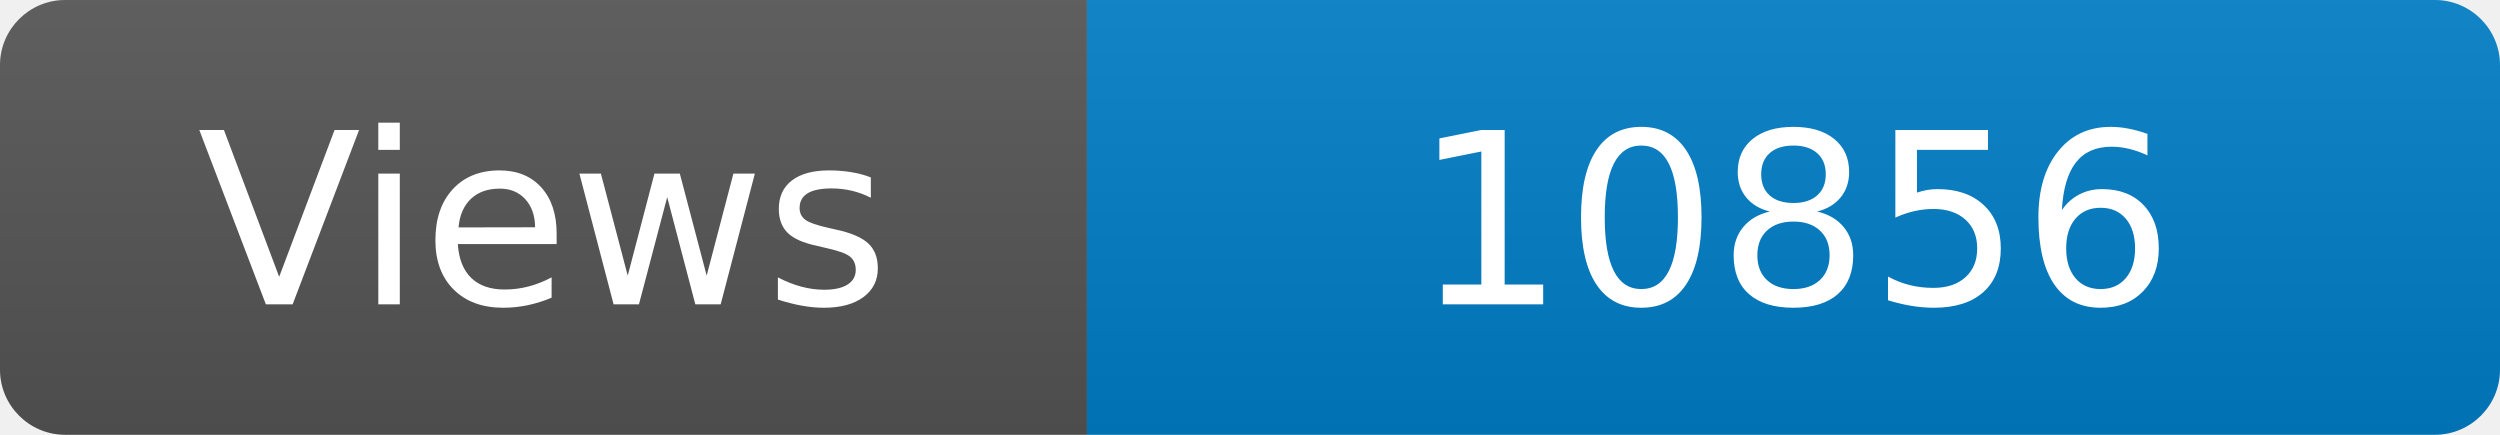
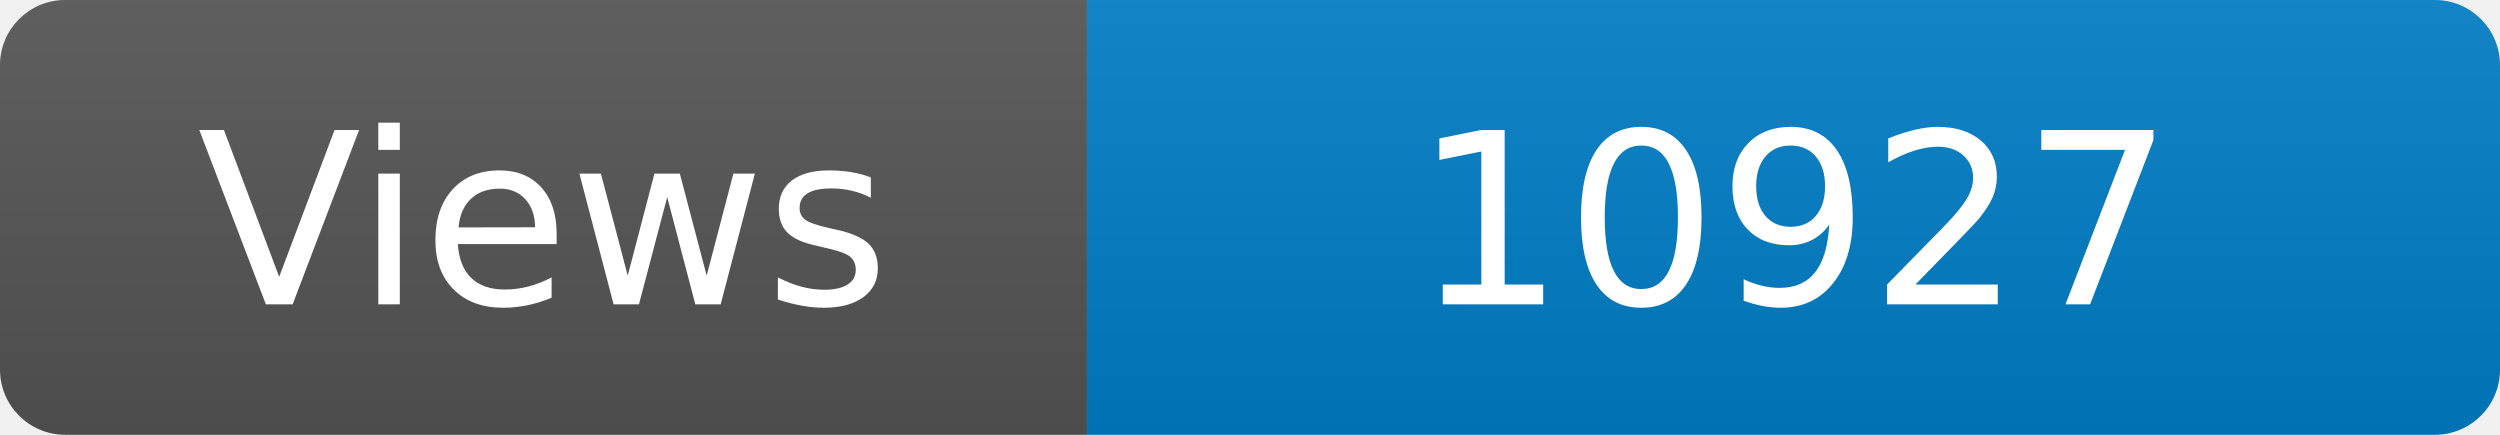
<svg xmlns="http://www.w3.org/2000/svg" width="115" height="20" role="img" aria-label="Maintained?: yes">
  <linearGradient id="s" x2="0" y2="100%">
    <stop offset="0" stop-color="#bbb" stop-opacity=".1" />
    <stop offset="1" stop-opacity=".1" />
  </linearGradient>
  <clipPath id="r">
    <rect width="115" height="20" rx="3" fill="#fff" />
  </clipPath>
  <g clip-path="url(#r)">
    <rect width="50" height="20" fill="#555" />
    <rect x="50" width="160" height="20" fill="#007ec6" />
    <rect width="115" height="20" fill="url(#s)" />
  </g>
  <g fill="#fff" text-anchor="middle" font-family="Verdana,Geneva,DejaVu Sans,sans-serif" font-size="110">
    <text x="250" y="140" transform="scale(.1)" fill="#fff">Views</text>
-     <text x="825" y="140" transform="scale(.1)" fill="#fff">10856</text>
+     <text x="825" y="140" transform="scale(.1)" fill="#fff">10927</text>
  </g>
</svg>
